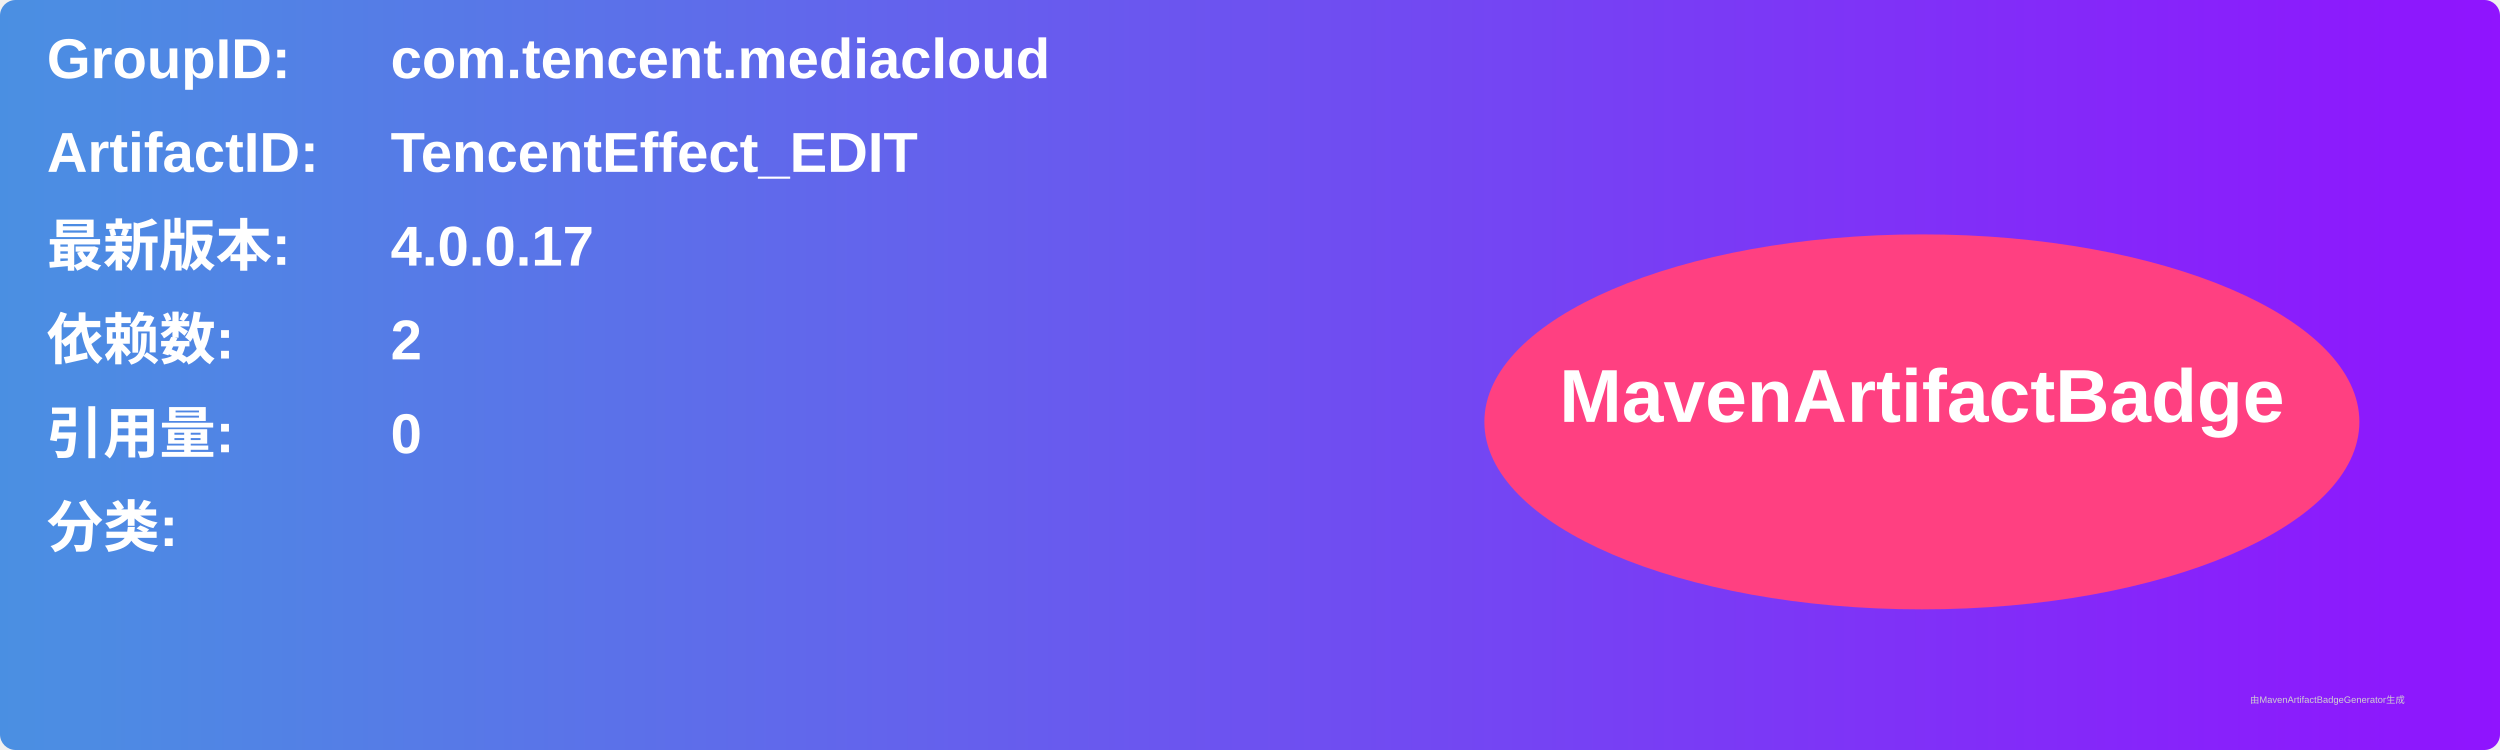
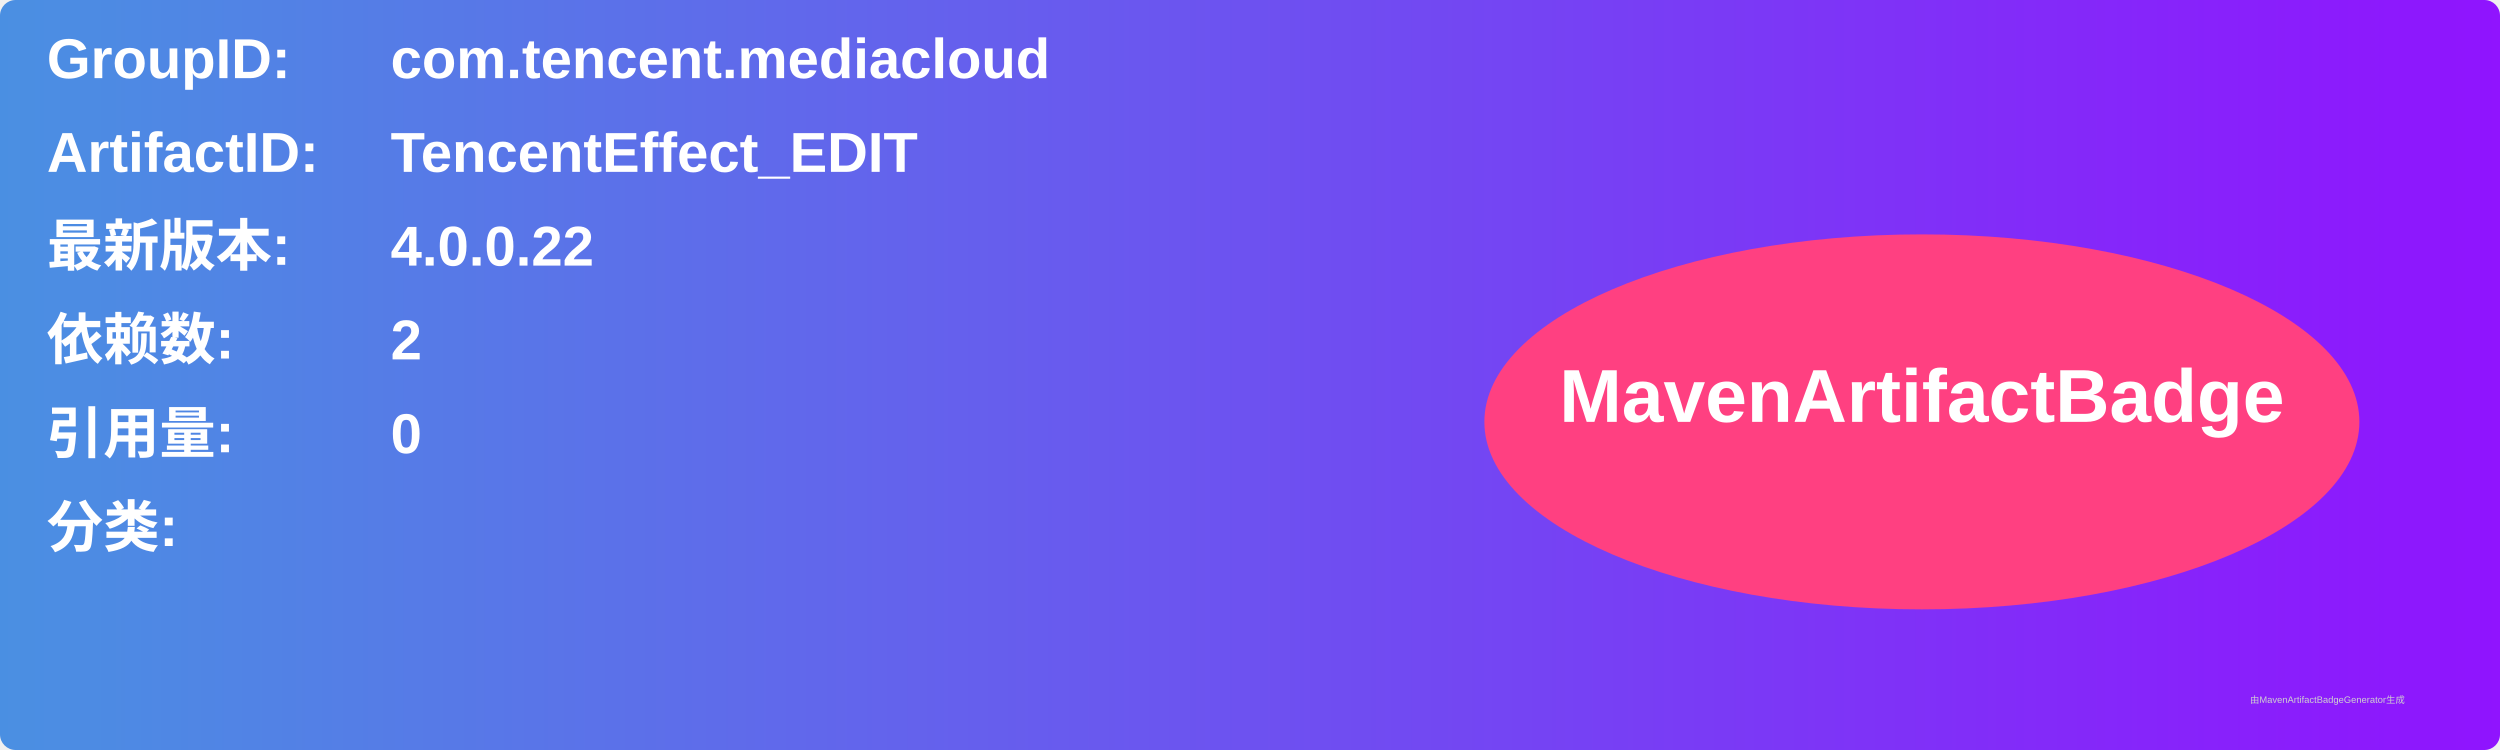
<svg xmlns="http://www.w3.org/2000/svg" width="800" height="240" viewBox="0 0 800 240">
  <linearGradient id="grad" x1="0%" y1="0%" x2="100%" y2="0%">
    <stop offset="0%" stop-color="#4a90e2" />
    <stop offset="100%" stop-color="#9013fe" />
  </linearGradient>
  <rect width="100%" height="100%" rx="5" ry="5" fill="url(#grad)" />
  <g transform="translate(15, 15)">
    <text x="0" y="10" font-family="Arial" font-size="18" fill="white" font-weight="bold" width="260">GroupID:</text>
    <text x="110" y="10" font-family="Arial" font-size="18" fill="white" font-weight="bold" width="460">com.tencent.mediacloud</text>
    <text x="0" y="40" font-family="Arial" font-size="18" fill="white" font-weight="bold" width="260">ArtifactID:</text>
    <text x="110" y="40" font-family="Arial" font-size="18" fill="white" font-weight="bold" width="460">TencentEffect_EDIT</text>
    <text x="0" y="70" font-family="Arial" font-size="18" fill="white" font-weight="bold">最新版本:</text>
    <text x="110" y="70" font-family="Arial" font-size="18" fill="white" font-weight="bold">
-       <tspan font-weight="bold">4.0.0.17</tspan>
+       <tspan font-weight="bold">4.0.0.22</tspan>
    </text>
    <text x="0" y="100" font-family="Arial" font-size="18" fill="white" font-weight="bold">依赖数: </text>
    <text x="110" y="100" font-family="Arial" font-size="18" fill="white">
      <tspan font-weight="bold">2</tspan>
    </text>
    <text x="0" y="130" font-family="Arial" font-size="18" fill="white" font-weight="bold">引用量: </text>
    <text x="110" y="130" font-family="Arial" font-size="18" fill="white">
      <tspan font-weight="bold">0</tspan>
    </text>
    <text x="0" y="160" font-family="Arial" font-size="18" fill="white" font-weight="bold">分类:</text>
    <text x="10" y="190" font-family="Arial" font-size="10" fill="white">
      <tspan font-weight="bold" />
    </text>
    <ellipse cx="600" cy="120" rx="140" ry="60" fill="#ff4081" />
    <text x="600" y="120" text-anchor="middle" font-family="Arial" font-size="24" fill="white" font-weight="bold">MavenArtifactBadge</text>
  </g>
  <text x="720" y="225" font-family="Arial" font-size="3" fill="#d0d0d0">由MavenArtifactBadgeGenerator生成</text>
</svg>
